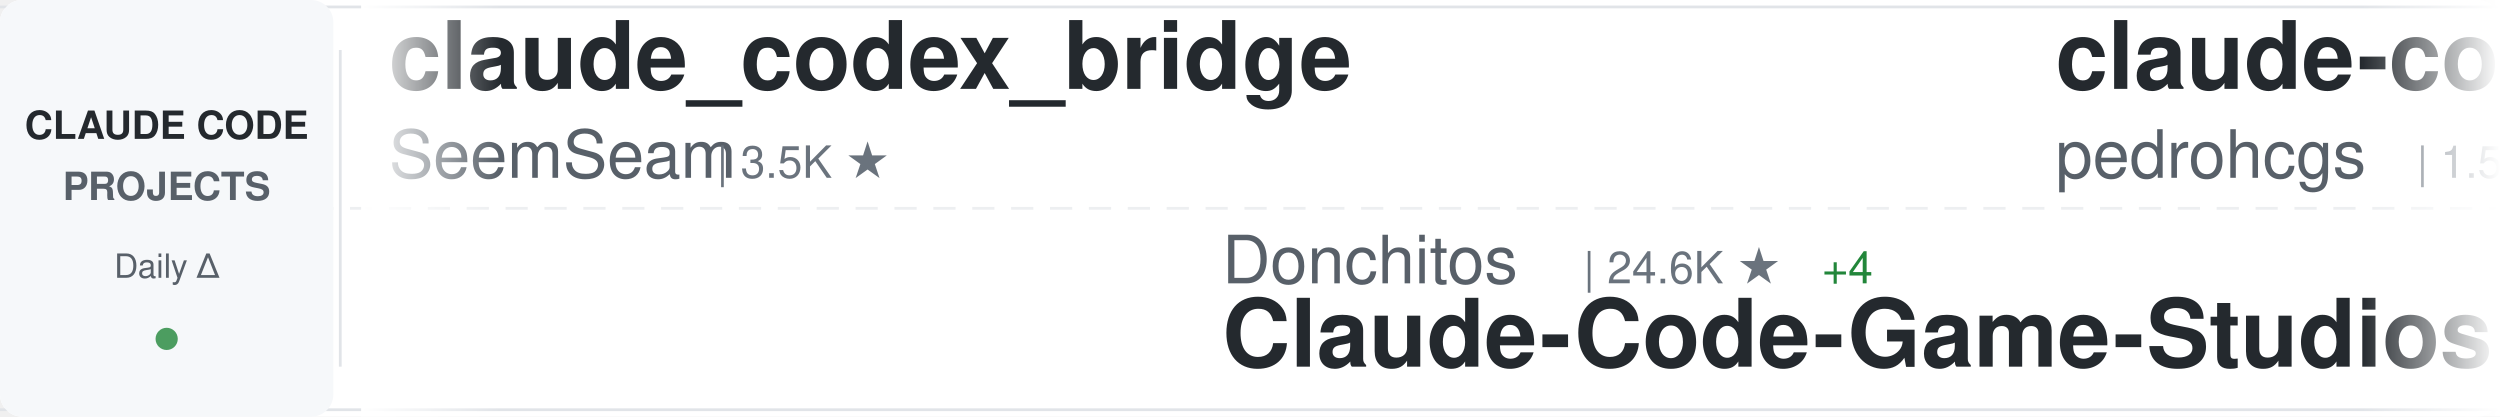
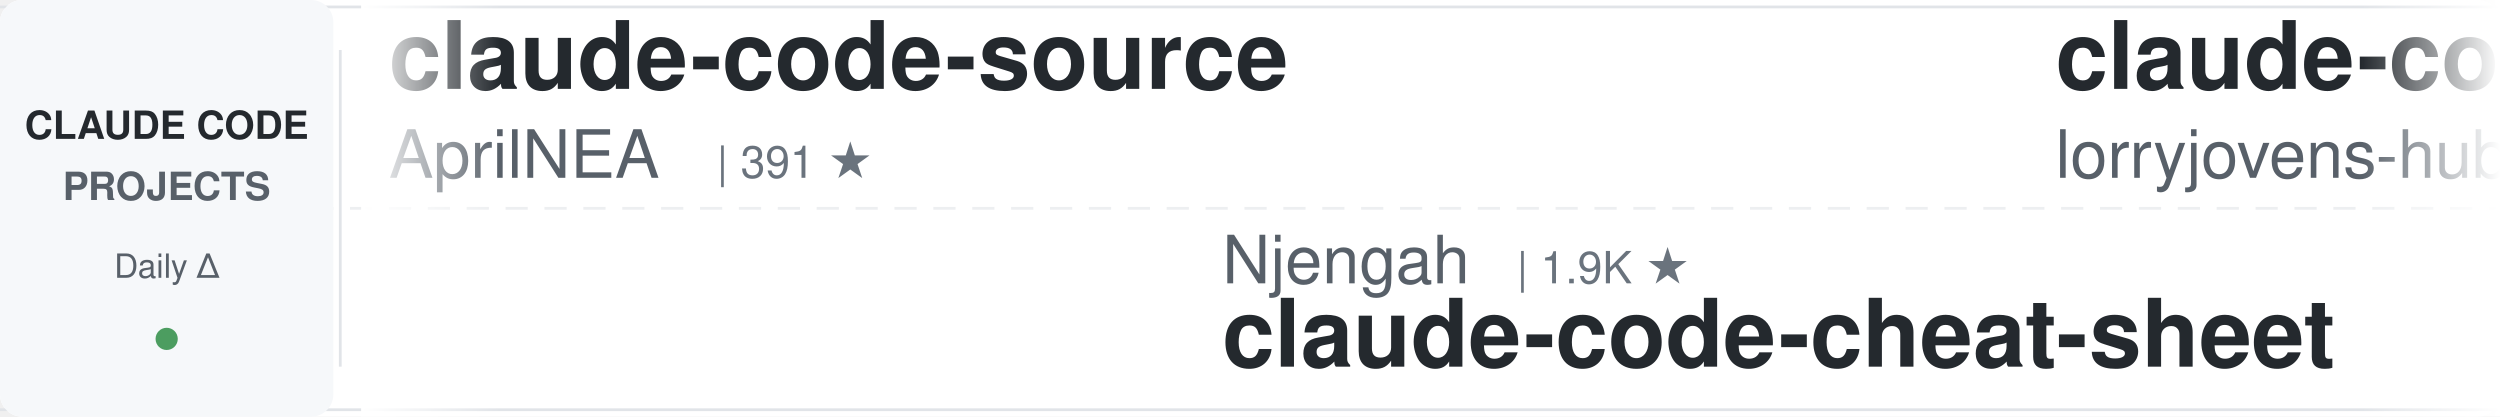
<svg xmlns="http://www.w3.org/2000/svg" width="900" height="150">
  <defs>
    <linearGradient id="awesomeLeftFade" x1="0%" y1="0%" x2="100%" y2="0%">
      <stop offset="0%" style="stop-color:#ffffff;stop-opacity:1" />
      <stop offset="100%" style="stop-color:#ffffff;stop-opacity:0" />
    </linearGradient>
    <linearGradient id="awesomeRightFade" x1="0%" y1="0%" x2="100%" y2="0%">
      <stop offset="0%" style="stop-color:#ffffff;stop-opacity:0" />
      <stop offset="100%" style="stop-color:#ffffff;stop-opacity:1" />
    </linearGradient>
  </defs>
  <rect width="900" height="150" fill="#ffffff" rx="8" />
  <rect x="0" y="2" width="900" height="1" fill="#e1e4e8" />
  <rect x="0" y="147" width="900" height="1" fill="#e1e4e8" />
  <line x1="0" y1="75" x2="900" y2="75" stroke="#e1e4e8" stroke-width="1" stroke-dasharray="8 6" opacity="0.6" />
  <rect x="0" y="0" width="120" height="150" fill="#f6f8fa" rx="8" />
  <text x="60" y="50" font-family="-apple-system, BlinkMacSystemFont, 'Segoe UI', Helvetica, Arial, sans-serif" font-size="14" font-weight="600" fill="#24292e" text-anchor="middle">CLAUDE CODE</text>
  <text x="60" y="72" font-family="-apple-system, BlinkMacSystemFont, 'Segoe UI', Helvetica, Arial, sans-serif" font-size="14" font-weight="600" fill="#586069" text-anchor="middle">PROJECTS</text>
  <text x="60" y="100" font-family="-apple-system, BlinkMacSystemFont, 'Segoe UI', Helvetica, Arial, sans-serif" font-size="12" font-weight="500" fill="#586069" text-anchor="middle">Daily Δ</text>
  <circle cx="60" cy="122" r="4" fill="#22863a" opacity="0.8" />
  <rect x="122" y="18" width="1" height="114" fill="#e1e4e8" />
  <clipPath id="awesomeTickerClip">
    <rect x="130" y="0" width="770" height="150" />
  </clipPath>
  <g clip-path="url(#awesomeTickerClip)">
    <g id="awesomeTickerItems">
      <animateTransform attributeName="transform" attributeType="XML" type="translate" from="0 0" to="-3000 0" dur="54s" repeatCount="indefinite" />
      <g transform="translate(0, 0)">
-         <text x="140" y="32" font-family="-apple-system, BlinkMacSystemFont, 'Segoe UI', Helvetica, Arial, sans-serif" font-size="34" font-weight="600" fill="#24292e">claude_codex_bridge</text>
-         <text x="140" y="64" font-family="-apple-system, BlinkMacSystemFont, 'Segoe UI', Helvetica, Arial, sans-serif" font-size="24" font-weight="400" fill="#586069">SeemSeam</text>
-         <text x="258" y="64" font-family="-apple-system, BlinkMacSystemFont, 'Segoe UI', Helvetica, Arial, sans-serif" font-size="16" font-weight="500" fill="#6a737d">| 3.5K ★</text>
+         <text x="140" y="32" font-family="-apple-system, BlinkMacSystemFont, 'Segoe UI', Helvetica, Arial, sans-serif" font-size="34" font-weight="600" fill="#24292e">claude-code-source</text>
+         <text x="140" y="64" font-family="-apple-system, BlinkMacSystemFont, 'Segoe UI', Helvetica, Arial, sans-serif" font-size="24" font-weight="400" fill="#586069">AprilNEA</text>
+         <text x="258" y="64" font-family="-apple-system, BlinkMacSystemFont, 'Segoe UI', Helvetica, Arial, sans-serif" font-size="16" font-weight="500" fill="#6a737d">| 391 ★</text>
      </g>
      <g transform="translate(300, 0)">
-         <text x="140" y="102" font-family="-apple-system, BlinkMacSystemFont, 'Segoe UI', Helvetica, Arial, sans-serif" font-size="24" font-weight="400" fill="#586069">Donchitos</text>
-         <text x="270" y="102" font-family="-apple-system, BlinkMacSystemFont, 'Segoe UI', Helvetica, Arial, sans-serif" font-size="16" font-weight="500" fill="#6a737d">| 24.6K ★</text>
-         <text x="356" y="102" font-family="-apple-system, BlinkMacSystemFont, 'Segoe UI', Helvetica, Arial, sans-serif" font-size="16" font-weight="500" fill="#22863a"> +4</text>
-         <text x="140" y="132" font-family="-apple-system, BlinkMacSystemFont, 'Segoe UI', Helvetica, Arial, sans-serif" font-size="34" font-weight="600" fill="#24292e">Claude-Code-Game-Studios</text>
+         <text x="140" y="102" font-family="-apple-system, BlinkMacSystemFont, 'Segoe UI', Helvetica, Arial, sans-serif" font-size="24" font-weight="400" fill="#586069">Njengah</text>
+         <text x="246" y="102" font-family="-apple-system, BlinkMacSystemFont, 'Segoe UI', Helvetica, Arial, sans-serif" font-size="16" font-weight="500" fill="#6a737d">| 1.9K ★</text>
+         <text x="140" y="132" font-family="-apple-system, BlinkMacSystemFont, 'Segoe UI', Helvetica, Arial, sans-serif" font-size="34" font-weight="600" fill="#24292e">claude-code-cheat-sheet</text>
      </g>
      <g transform="translate(600, 0)">
-         <text x="140" y="32" font-family="-apple-system, BlinkMacSystemFont, 'Segoe UI', Helvetica, Arial, sans-serif" font-size="34" font-weight="600" fill="#24292e">claude-code-my-workflow</text>
-         <text x="140" y="64" font-family="-apple-system, BlinkMacSystemFont, 'Segoe UI', Helvetica, Arial, sans-serif" font-size="24" font-weight="400" fill="#586069">pedrohcgs</text>
-         <text x="270" y="64" font-family="-apple-system, BlinkMacSystemFont, 'Segoe UI', Helvetica, Arial, sans-serif" font-size="16" font-weight="500" fill="#6a737d">| 1.5K ★</text>
+         <text x="140" y="32" font-family="-apple-system, BlinkMacSystemFont, 'Segoe UI', Helvetica, Arial, sans-serif" font-size="34" font-weight="600" fill="#24292e">claude-code-rust</text>
+         <text x="140" y="64" font-family="-apple-system, BlinkMacSystemFont, 'Segoe UI', Helvetica, Arial, sans-serif" font-size="24" font-weight="400" fill="#586069">lorryjovens-hub</text>
+         <text x="342" y="64" font-family="-apple-system, BlinkMacSystemFont, 'Segoe UI', Helvetica, Arial, sans-serif" font-size="16" font-weight="500" fill="#6a737d">| 1.7K ★</text>
      </g>
      <g transform="translate(900, 0)">
-         <text x="140" y="102" font-family="-apple-system, BlinkMacSystemFont, 'Segoe UI', Helvetica, Arial, sans-serif" font-size="24" font-weight="400" fill="#586069">huangjia2019</text>
-         <text x="306" y="102" font-family="-apple-system, BlinkMacSystemFont, 'Segoe UI', Helvetica, Arial, sans-serif" font-size="16" font-weight="500" fill="#6a737d">| 1.1K ★</text>
-         <text x="140" y="132" font-family="-apple-system, BlinkMacSystemFont, 'Segoe UI', Helvetica, Arial, sans-serif" font-size="34" font-weight="600" fill="#24292e">claude-code-engineering</text>
+         <text x="140" y="102" font-family="-apple-system, BlinkMacSystemFont, 'Segoe UI', Helvetica, Arial, sans-serif" font-size="24" font-weight="400" fill="#586069">jqueryscript</text>
+         <text x="306" y="102" font-family="-apple-system, BlinkMacSystemFont, 'Segoe UI', Helvetica, Arial, sans-serif" font-size="16" font-weight="500" fill="#6a737d">| 505 ★</text>
+         <text x="374" y="102" font-family="-apple-system, BlinkMacSystemFont, 'Segoe UI', Helvetica, Arial, sans-serif" font-size="16" font-weight="500" fill="#22863a"> +1</text>
+         <text x="140" y="132" font-family="-apple-system, BlinkMacSystemFont, 'Segoe UI', Helvetica, Arial, sans-serif" font-size="34" font-weight="600" fill="#24292e">awesome-claude-code</text>
      </g>
      <g transform="translate(1200, 0)">
-         <text x="140" y="32" font-family="-apple-system, BlinkMacSystemFont, 'Segoe UI', Helvetica, Arial, sans-serif" font-size="34" font-weight="600" fill="#24292e">claude-code-local</text>
-         <text x="140" y="64" font-family="-apple-system, BlinkMacSystemFont, 'Segoe UI', Helvetica, Arial, sans-serif" font-size="24" font-weight="400" fill="#586069">nicedreamzapp</text>
-         <text x="318" y="64" font-family="-apple-system, BlinkMacSystemFont, 'Segoe UI', Helvetica, Arial, sans-serif" font-size="16" font-weight="500" fill="#6a737d">| 3.2K ★</text>
-         <text x="395" y="64" font-family="-apple-system, BlinkMacSystemFont, 'Segoe UI', Helvetica, Arial, sans-serif" font-size="16" font-weight="500" fill="#22863a"> +1</text>
+         <text x="140" y="32" font-family="-apple-system, BlinkMacSystemFont, 'Segoe UI', Helvetica, Arial, sans-serif" font-size="34" font-weight="600" fill="#24292e">learn-claude-code</text>
+         <text x="140" y="64" font-family="-apple-system, BlinkMacSystemFont, 'Segoe UI', Helvetica, Arial, sans-serif" font-size="24" font-weight="400" fill="#586069">shareAI-lab</text>
+         <text x="294" y="64" font-family="-apple-system, BlinkMacSystemFont, 'Segoe UI', Helvetica, Arial, sans-serif" font-size="16" font-weight="500" fill="#6a737d">| 75.5K ★</text>
+         <text x="380" y="64" font-family="-apple-system, BlinkMacSystemFont, 'Segoe UI', Helvetica, Arial, sans-serif" font-size="16" font-weight="500" fill="#22863a"> +74</text>
      </g>
      <g transform="translate(1500, 0)">
        <text x="140" y="102" font-family="-apple-system, BlinkMacSystemFont, 'Segoe UI', Helvetica, Arial, sans-serif" font-size="24" font-weight="400" fill="#586069">FlorianBruniaux</text>
        <text x="342" y="102" font-family="-apple-system, BlinkMacSystemFont, 'Segoe UI', Helvetica, Arial, sans-serif" font-size="16" font-weight="500" fill="#6a737d">| 5.8K ★</text>
        <text x="419" y="102" font-family="-apple-system, BlinkMacSystemFont, 'Segoe UI', Helvetica, Arial, sans-serif" font-size="16" font-weight="500" fill="#22863a"> +1</text>
        <text x="140" y="132" font-family="-apple-system, BlinkMacSystemFont, 'Segoe UI', Helvetica, Arial, sans-serif" font-size="34" font-weight="600" fill="#24292e">claude-code-ultimate-gui...</text>
      </g>
      <g transform="translate(1800, 0)">
-         <text x="140" y="32" font-family="-apple-system, BlinkMacSystemFont, 'Segoe UI', Helvetica, Arial, sans-serif" font-size="34" font-weight="600" fill="#24292e">claude-code-reverse</text>
-         <text x="140" y="64" font-family="-apple-system, BlinkMacSystemFont, 'Segoe UI', Helvetica, Arial, sans-serif" font-size="24" font-weight="400" fill="#586069">Yuyz0112</text>
-         <text x="258" y="64" font-family="-apple-system, BlinkMacSystemFont, 'Segoe UI', Helvetica, Arial, sans-serif" font-size="16" font-weight="500" fill="#6a737d">| 2.4K ★</text>
+         <text x="140" y="32" font-family="-apple-system, BlinkMacSystemFont, 'Segoe UI', Helvetica, Arial, sans-serif" font-size="34" font-weight="600" fill="#24292e">claude-code-transcripts</text>
+         <text x="140" y="64" font-family="-apple-system, BlinkMacSystemFont, 'Segoe UI', Helvetica, Arial, sans-serif" font-size="24" font-weight="400" fill="#586069">simonw</text>
+         <text x="234" y="64" font-family="-apple-system, BlinkMacSystemFont, 'Segoe UI', Helvetica, Arial, sans-serif" font-size="16" font-weight="500" fill="#6a737d">| 1.7K ★</text>
      </g>
      <g transform="translate(2100, 0)">
-         <text x="140" y="102" font-family="-apple-system, BlinkMacSystemFont, 'Segoe UI', Helvetica, Arial, sans-serif" font-size="24" font-weight="400" fill="#586069">jqueryscript</text>
-         <text x="306" y="102" font-family="-apple-system, BlinkMacSystemFont, 'Segoe UI', Helvetica, Arial, sans-serif" font-size="16" font-weight="500" fill="#6a737d">| 504 ★</text>
-         <text x="140" y="132" font-family="-apple-system, BlinkMacSystemFont, 'Segoe UI', Helvetica, Arial, sans-serif" font-size="34" font-weight="600" fill="#24292e">awesome-claude-code</text>
+         <text x="140" y="102" font-family="-apple-system, BlinkMacSystemFont, 'Segoe UI', Helvetica, Arial, sans-serif" font-size="24" font-weight="400" fill="#586069">https-deeplearning-ai</text>
+         <text x="414" y="102" font-family="-apple-system, BlinkMacSystemFont, 'Segoe UI', Helvetica, Arial, sans-serif" font-size="16" font-weight="500" fill="#6a737d">| 544 ★</text>
+         <text x="140" y="132" font-family="-apple-system, BlinkMacSystemFont, 'Segoe UI', Helvetica, Arial, sans-serif" font-size="34" font-weight="600" fill="#24292e">sc-claude-code-files</text>
      </g>
      <g transform="translate(2400, 0)">
-         <text x="140" y="32" font-family="-apple-system, BlinkMacSystemFont, 'Segoe UI', Helvetica, Arial, sans-serif" font-size="34" font-weight="600" fill="#24292e">claude-code-best-practic...</text>
-         <text x="140" y="64" font-family="-apple-system, BlinkMacSystemFont, 'Segoe UI', Helvetica, Arial, sans-serif" font-size="24" font-weight="400" fill="#586069">shanraisshan</text>
-         <text x="306" y="64" font-family="-apple-system, BlinkMacSystemFont, 'Segoe UI', Helvetica, Arial, sans-serif" font-size="16" font-weight="500" fill="#6a737d">| 65.2K ★</text>
-         <text x="392" y="64" font-family="-apple-system, BlinkMacSystemFont, 'Segoe UI', Helvetica, Arial, sans-serif" font-size="16" font-weight="500" fill="#22863a"> +7</text>
+         <text x="140" y="32" font-family="-apple-system, BlinkMacSystemFont, 'Segoe UI', Helvetica, Arial, sans-serif" font-size="34" font-weight="600" fill="#24292e">Claude-Code-Source-Study</text>
+         <text x="140" y="64" font-family="-apple-system, BlinkMacSystemFont, 'Segoe UI', Helvetica, Arial, sans-serif" font-size="24" font-weight="400" fill="#586069">luyao618</text>
+         <text x="258" y="64" font-family="-apple-system, BlinkMacSystemFont, 'Segoe UI', Helvetica, Arial, sans-serif" font-size="16" font-weight="500" fill="#6a737d">| 1.7K ★</text>
+         <text x="335" y="64" font-family="-apple-system, BlinkMacSystemFont, 'Segoe UI', Helvetica, Arial, sans-serif" font-size="16" font-weight="500" fill="#22863a"> +1</text>
      </g>
      <g transform="translate(2700, 0)">
-         <text x="140" y="102" font-family="-apple-system, BlinkMacSystemFont, 'Segoe UI', Helvetica, Arial, sans-serif" font-size="24" font-weight="400" fill="#586069">ChrisWiles</text>
-         <text x="282" y="102" font-family="-apple-system, BlinkMacSystemFont, 'Segoe UI', Helvetica, Arial, sans-serif" font-size="16" font-weight="500" fill="#6a737d">| 6.0K ★</text>
-         <text x="359" y="102" font-family="-apple-system, BlinkMacSystemFont, 'Segoe UI', Helvetica, Arial, sans-serif" font-size="16" font-weight="500" fill="#22863a"> +1</text>
-         <text x="140" y="132" font-family="-apple-system, BlinkMacSystemFont, 'Segoe UI', Helvetica, Arial, sans-serif" font-size="34" font-weight="600" fill="#24292e">claude-code-showcase</text>
+         <text x="140" y="102" font-family="-apple-system, BlinkMacSystemFont, 'Segoe UI', Helvetica, Arial, sans-serif" font-size="24" font-weight="400" fill="#586069">guanshan</text>
+         <text x="258" y="102" font-family="-apple-system, BlinkMacSystemFont, 'Segoe UI', Helvetica, Arial, sans-serif" font-size="16" font-weight="500" fill="#6a737d">| 61 ★</text>
+         <text x="140" y="132" font-family="-apple-system, BlinkMacSystemFont, 'Segoe UI', Helvetica, Arial, sans-serif" font-size="34" font-weight="600" fill="#24292e">ClaudeCode</text>
      </g>
      <g transform="translate(3000, 0)">
-         <text x="140" y="32" font-family="-apple-system, BlinkMacSystemFont, 'Segoe UI', Helvetica, Arial, sans-serif" font-size="34" font-weight="600" fill="#24292e">claude_codex_bridge</text>
-         <text x="140" y="64" font-family="-apple-system, BlinkMacSystemFont, 'Segoe UI', Helvetica, Arial, sans-serif" font-size="24" font-weight="400" fill="#586069">SeemSeam</text>
-         <text x="258" y="64" font-family="-apple-system, BlinkMacSystemFont, 'Segoe UI', Helvetica, Arial, sans-serif" font-size="16" font-weight="500" fill="#6a737d">| 3.5K ★</text>
+         <text x="140" y="32" font-family="-apple-system, BlinkMacSystemFont, 'Segoe UI', Helvetica, Arial, sans-serif" font-size="34" font-weight="600" fill="#24292e">claude-code-source</text>
+         <text x="140" y="64" font-family="-apple-system, BlinkMacSystemFont, 'Segoe UI', Helvetica, Arial, sans-serif" font-size="24" font-weight="400" fill="#586069">AprilNEA</text>
+         <text x="258" y="64" font-family="-apple-system, BlinkMacSystemFont, 'Segoe UI', Helvetica, Arial, sans-serif" font-size="16" font-weight="500" fill="#6a737d">| 391 ★</text>
      </g>
      <g transform="translate(3300, 0)">
-         <text x="140" y="102" font-family="-apple-system, BlinkMacSystemFont, 'Segoe UI', Helvetica, Arial, sans-serif" font-size="24" font-weight="400" fill="#586069">Donchitos</text>
-         <text x="270" y="102" font-family="-apple-system, BlinkMacSystemFont, 'Segoe UI', Helvetica, Arial, sans-serif" font-size="16" font-weight="500" fill="#6a737d">| 24.6K ★</text>
-         <text x="356" y="102" font-family="-apple-system, BlinkMacSystemFont, 'Segoe UI', Helvetica, Arial, sans-serif" font-size="16" font-weight="500" fill="#22863a"> +4</text>
-         <text x="140" y="132" font-family="-apple-system, BlinkMacSystemFont, 'Segoe UI', Helvetica, Arial, sans-serif" font-size="34" font-weight="600" fill="#24292e">Claude-Code-Game-Studios</text>
+         <text x="140" y="102" font-family="-apple-system, BlinkMacSystemFont, 'Segoe UI', Helvetica, Arial, sans-serif" font-size="24" font-weight="400" fill="#586069">Njengah</text>
+         <text x="246" y="102" font-family="-apple-system, BlinkMacSystemFont, 'Segoe UI', Helvetica, Arial, sans-serif" font-size="16" font-weight="500" fill="#6a737d">| 1.9K ★</text>
+         <text x="140" y="132" font-family="-apple-system, BlinkMacSystemFont, 'Segoe UI', Helvetica, Arial, sans-serif" font-size="34" font-weight="600" fill="#24292e">claude-code-cheat-sheet</text>
      </g>
      <g transform="translate(3600, 0)">
-         <text x="140" y="32" font-family="-apple-system, BlinkMacSystemFont, 'Segoe UI', Helvetica, Arial, sans-serif" font-size="34" font-weight="600" fill="#24292e">claude-code-my-workflow</text>
-         <text x="140" y="64" font-family="-apple-system, BlinkMacSystemFont, 'Segoe UI', Helvetica, Arial, sans-serif" font-size="24" font-weight="400" fill="#586069">pedrohcgs</text>
-         <text x="270" y="64" font-family="-apple-system, BlinkMacSystemFont, 'Segoe UI', Helvetica, Arial, sans-serif" font-size="16" font-weight="500" fill="#6a737d">| 1.5K ★</text>
+         <text x="140" y="32" font-family="-apple-system, BlinkMacSystemFont, 'Segoe UI', Helvetica, Arial, sans-serif" font-size="34" font-weight="600" fill="#24292e">claude-code-rust</text>
+         <text x="140" y="64" font-family="-apple-system, BlinkMacSystemFont, 'Segoe UI', Helvetica, Arial, sans-serif" font-size="24" font-weight="400" fill="#586069">lorryjovens-hub</text>
+         <text x="342" y="64" font-family="-apple-system, BlinkMacSystemFont, 'Segoe UI', Helvetica, Arial, sans-serif" font-size="16" font-weight="500" fill="#6a737d">| 1.7K ★</text>
      </g>
      <g transform="translate(3900, 0)">
-         <text x="140" y="102" font-family="-apple-system, BlinkMacSystemFont, 'Segoe UI', Helvetica, Arial, sans-serif" font-size="24" font-weight="400" fill="#586069">huangjia2019</text>
-         <text x="306" y="102" font-family="-apple-system, BlinkMacSystemFont, 'Segoe UI', Helvetica, Arial, sans-serif" font-size="16" font-weight="500" fill="#6a737d">| 1.1K ★</text>
-         <text x="140" y="132" font-family="-apple-system, BlinkMacSystemFont, 'Segoe UI', Helvetica, Arial, sans-serif" font-size="34" font-weight="600" fill="#24292e">claude-code-engineering</text>
+         <text x="140" y="102" font-family="-apple-system, BlinkMacSystemFont, 'Segoe UI', Helvetica, Arial, sans-serif" font-size="24" font-weight="400" fill="#586069">jqueryscript</text>
+         <text x="306" y="102" font-family="-apple-system, BlinkMacSystemFont, 'Segoe UI', Helvetica, Arial, sans-serif" font-size="16" font-weight="500" fill="#6a737d">| 505 ★</text>
+         <text x="374" y="102" font-family="-apple-system, BlinkMacSystemFont, 'Segoe UI', Helvetica, Arial, sans-serif" font-size="16" font-weight="500" fill="#22863a"> +1</text>
+         <text x="140" y="132" font-family="-apple-system, BlinkMacSystemFont, 'Segoe UI', Helvetica, Arial, sans-serif" font-size="34" font-weight="600" fill="#24292e">awesome-claude-code</text>
      </g>
    </g>
  </g>
  <rect x="130" y="0" width="50" height="150" fill="url(#awesomeLeftFade)" />
  <rect x="850" y="0" width="50" height="150" fill="url(#awesomeRightFade)" />
</svg>
